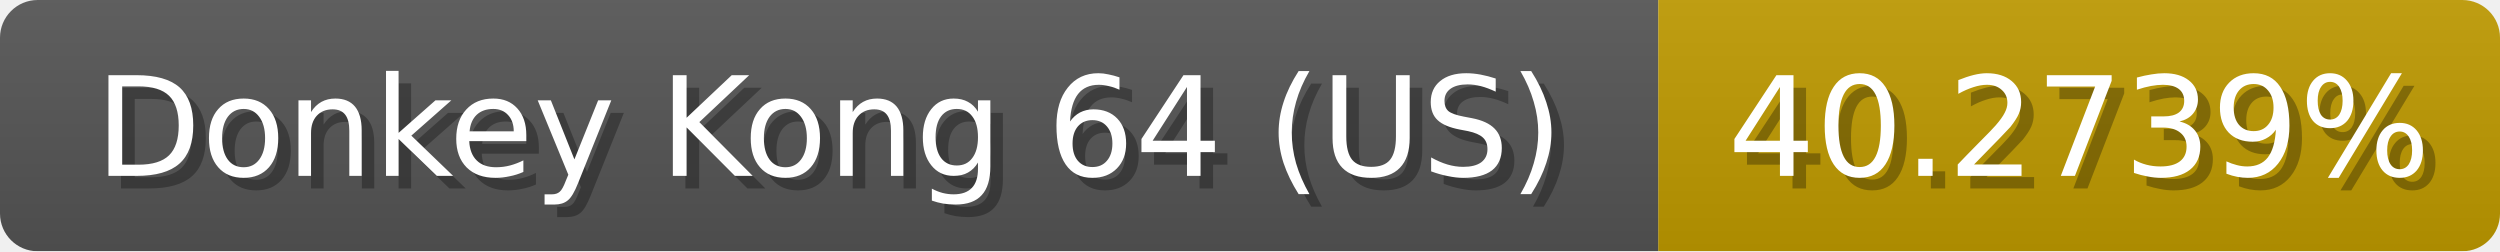
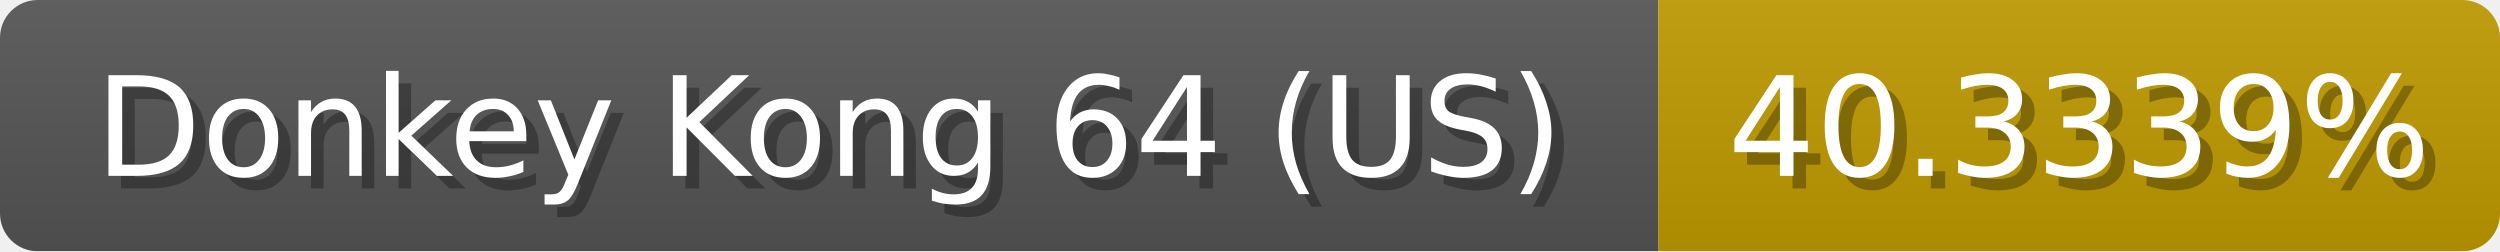
<svg xmlns="http://www.w3.org/2000/svg" width="199" height="20">
  <linearGradient id="b" x2="0" y2="100%">
    <stop offset="0" stop-color="#bbb" stop-opacity=".1" />
    <stop offset="1" stop-opacity=".1" />
  </linearGradient>
  <mask id="anybadge_1">
    <rect width="199" height="20" rx="3" fill="#fff" />
  </mask>
  <g mask="url(#anybadge_1)">
    <path fill="#555" d="M0 0h132v20H0z" />
    <path fill="#c09b00" d="M132 0h67v20H132z" />
    <path fill="url(#b)" d="M0 0h199v20H0z" />
  </g>
  <g fill="#fff" text-anchor="middle" font-family="DejaVu Sans,Verdana,Geneva,sans-serif" font-size="11">
    <text x="67.0" y="15" fill="#010101" fill-opacity=".3">Donkey Kong 64 (US)</text>
    <text x="66.0" y="14">Donkey Kong 64 (US)</text>
  </g>
  <g fill="#fff" text-anchor="middle" font-family="DejaVu Sans,Verdana,Geneva,sans-serif" font-size="11">
-     <text x="166.5" y="15" fill="#010101" fill-opacity=".3">40.2739%</text>
-     <text x="165.5" y="14">40.2739%</text>
+     <text x="166.5" y="15" fill="#010101" fill-opacity=".3">40.3339%</text>
+     <text x="165.5" y="14">40.3339%</text>
  </g>
</svg>
